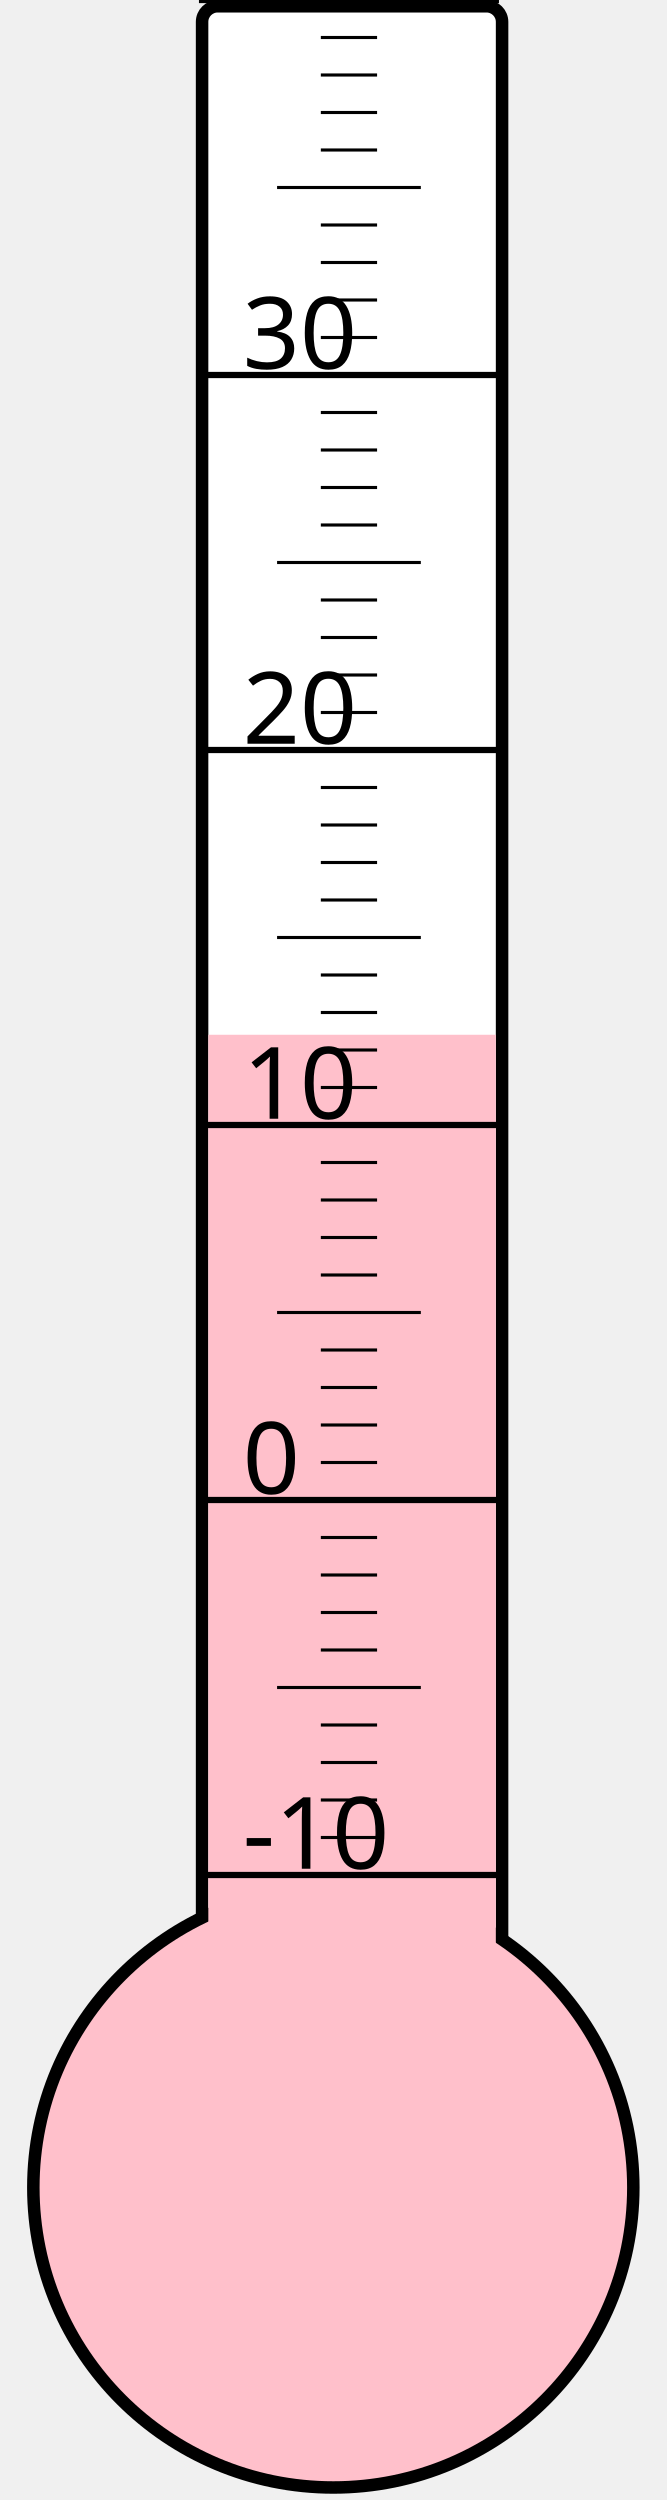
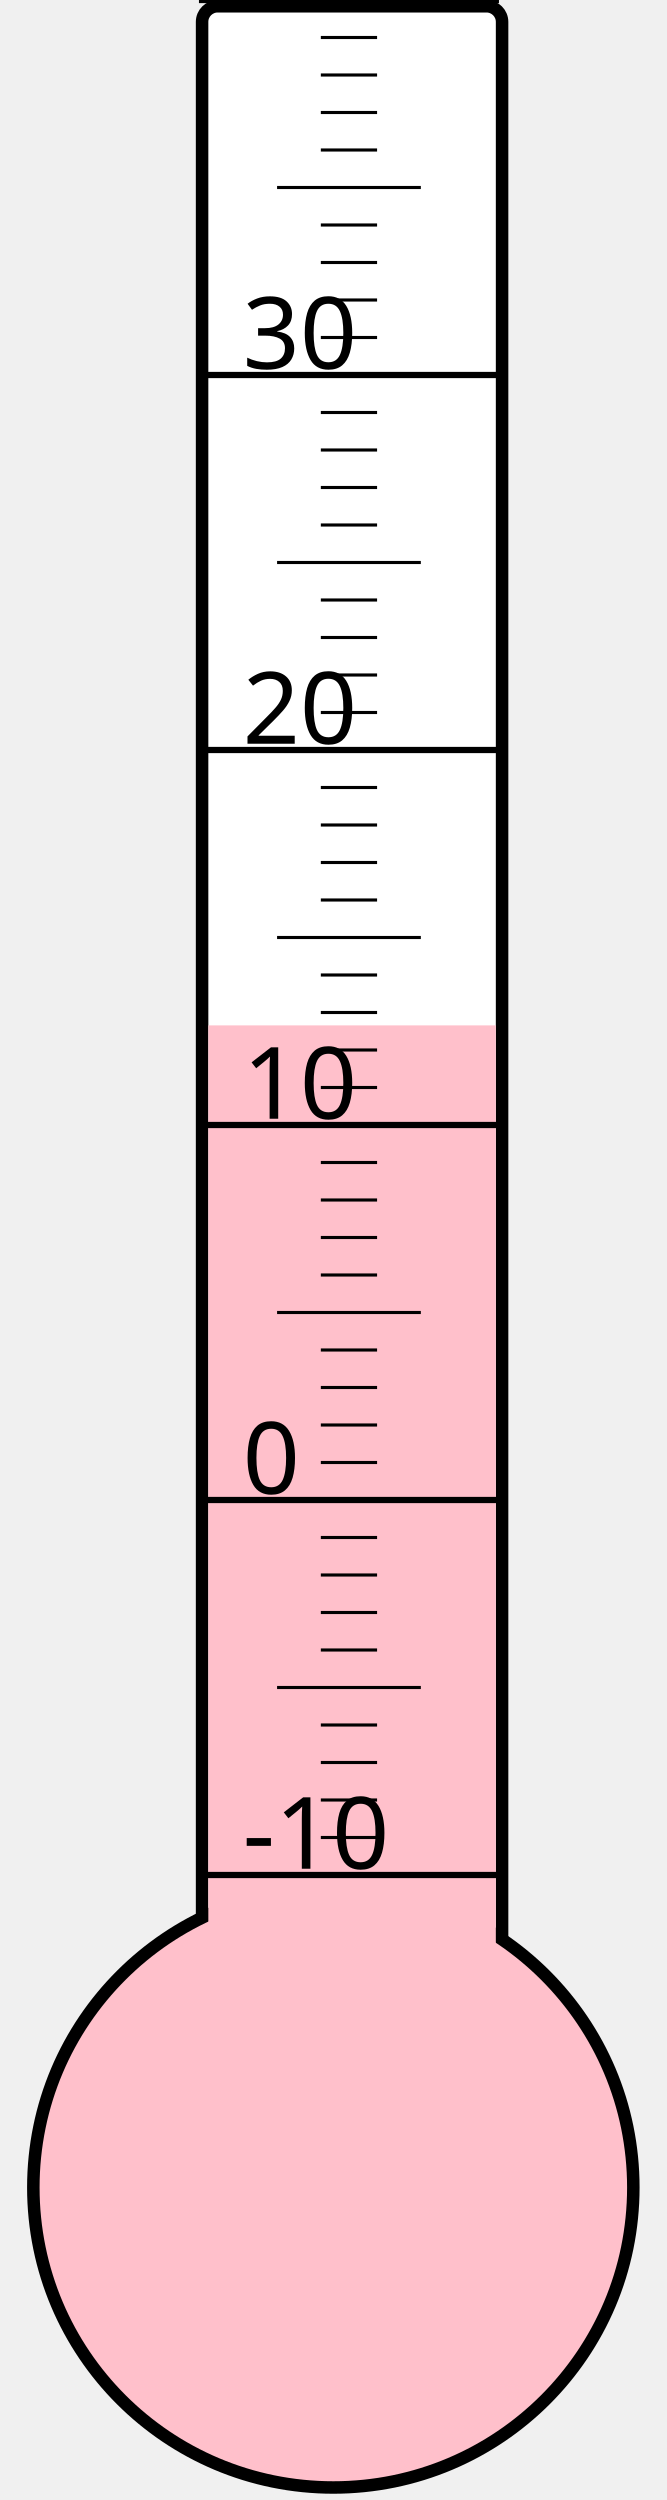
<svg xmlns="http://www.w3.org/2000/svg" width="40px" height="150px" viewBox="0 0 200 800">
  <rect width="200" height="800" x="0" y="0" style="fill: #ffffeb; fill-opacity: 0;" />
  <rect width="96" height="680" x="58" y="2" rx="5" ry="5" style="fill: white; fill-opacity: 1; stroke: black; stroke-width: 4;" />
  <circle cx="100" cy="700" r="96" style="fill: pink; stroke: black; stroke-width: 4;" />
-   <rect width="92" height="368.875" x="60" y="331.125" style="fill: pink; fill-opacity: 1; stroke-width: 0;" />
+   <rect width="92" height="371.875" x="60" y="328.125" style="fill: pink; fill-opacity: 1; stroke-width: 0;" />
  <text x="71" y="598" style="font-family: sans-serif; font-size: 24pt;">-10</text>
  <text x="71" y="478" style="font-family: sans-serif; font-size: 24pt;">0</text>
  <text x="71" y="358" style="font-family: sans-serif; font-size: 24pt;">10</text>
  <text x="71" y="238" style="font-family: sans-serif; font-size: 24pt;">20</text>
  <text x="71" y="118" style="font-family: sans-serif; font-size: 24pt;">30</text>
  <g style="stroke: black;">
    <line x1="57" y1="600" x2="153" y2="600" style="stroke-width: 2;" />
    <line x1="96" y1="588" x2="114" y2="588" style="stroke-width: 1;" />
    <line x1="96" y1="576" x2="114" y2="576" style="stroke-width: 1;" />
    <line x1="96" y1="564" x2="114" y2="564" style="stroke-width: 1;" />
    <line x1="96" y1="552" x2="114" y2="552" style="stroke-width: 1;" />
    <line x1="82" y1="540" x2="128" y2="540" style="stroke-width: 1;" />
    <line x1="96" y1="528" x2="114" y2="528" style="stroke-width: 1;" />
    <line x1="96" y1="516" x2="114" y2="516" style="stroke-width: 1;" />
    <line x1="96" y1="504" x2="114" y2="504" style="stroke-width: 1;" />
    <line x1="96" y1="492" x2="114" y2="492" style="stroke-width: 1;" />
    <line x1="57" y1="480" x2="153" y2="480" style="stroke-width: 2;" />
    <line x1="96" y1="468" x2="114" y2="468" style="stroke-width: 1;" />
    <line x1="96" y1="456" x2="114" y2="456" style="stroke-width: 1;" />
    <line x1="96" y1="444" x2="114" y2="444" style="stroke-width: 1;" />
    <line x1="96" y1="432" x2="114" y2="432" style="stroke-width: 1;" />
    <line x1="82" y1="420" x2="128" y2="420" style="stroke-width: 1;" />
    <line x1="96" y1="408" x2="114" y2="408" style="stroke-width: 1;" />
    <line x1="96" y1="396" x2="114" y2="396" style="stroke-width: 1;" />
    <line x1="96" y1="384" x2="114" y2="384" style="stroke-width: 1;" />
    <line x1="96" y1="372" x2="114" y2="372" style="stroke-width: 1;" />
    <line x1="57" y1="360" x2="153" y2="360" style="stroke-width: 2;" />
    <line x1="96" y1="348" x2="114" y2="348" style="stroke-width: 1;" />
    <line x1="96" y1="336" x2="114" y2="336" style="stroke-width: 1;" />
    <line x1="96" y1="324" x2="114" y2="324" style="stroke-width: 1;" />
    <line x1="96" y1="312" x2="114" y2="312" style="stroke-width: 1;" />
    <line x1="82" y1="300" x2="128" y2="300" style="stroke-width: 1;" />
    <line x1="96" y1="288" x2="114" y2="288" style="stroke-width: 1;" />
    <line x1="96" y1="276" x2="114" y2="276" style="stroke-width: 1;" />
    <line x1="96" y1="264" x2="114" y2="264" style="stroke-width: 1;" />
    <line x1="96" y1="252" x2="114" y2="252" style="stroke-width: 1;" />
    <line x1="57" y1="240" x2="153" y2="240" style="stroke-width: 2;" />
    <line x1="96" y1="228" x2="114" y2="228" style="stroke-width: 1;" />
    <line x1="96" y1="216" x2="114" y2="216" style="stroke-width: 1;" />
    <line x1="96" y1="204" x2="114" y2="204" style="stroke-width: 1;" />
    <line x1="96" y1="192" x2="114" y2="192" style="stroke-width: 1;" />
    <line x1="82" y1="180" x2="128" y2="180" style="stroke-width: 1;" />
    <line x1="96" y1="168" x2="114" y2="168" style="stroke-width: 1;" />
    <line x1="96" y1="156" x2="114" y2="156" style="stroke-width: 1;" />
    <line x1="96" y1="144" x2="114" y2="144" style="stroke-width: 1;" />
    <line x1="96" y1="132" x2="114" y2="132" style="stroke-width: 1;" />
    <line x1="57" y1="120" x2="153" y2="120" style="stroke-width: 2;" />
    <line x1="96" y1="108" x2="114" y2="108" style="stroke-width: 1;" />
    <line x1="96" y1="96" x2="114" y2="96" style="stroke-width: 1;" />
    <line x1="96" y1="84" x2="114" y2="84" style="stroke-width: 1;" />
    <line x1="96" y1="72" x2="114" y2="72" style="stroke-width: 1;" />
    <line x1="82" y1="60" x2="128" y2="60" style="stroke-width: 1;" />
    <line x1="96" y1="48" x2="114" y2="48" style="stroke-width: 1;" />
    <line x1="96" y1="36" x2="114" y2="36" style="stroke-width: 1;" />
    <line x1="96" y1="24" x2="114" y2="24" style="stroke-width: 1;" />
    <line x1="96" y1="12" x2="114" y2="12" style="stroke-width: 1;" />
    <line x1="57" y1="0" x2="153" y2="0" style="stroke-width: 2;" />
  </g>
</svg>
